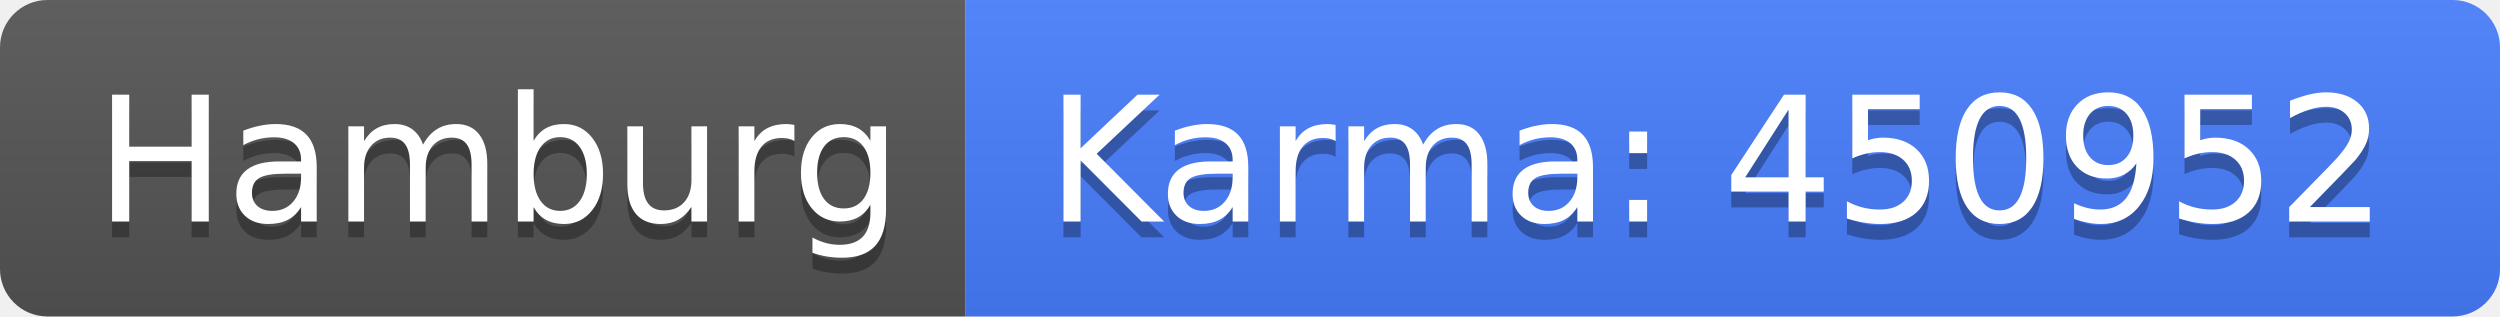
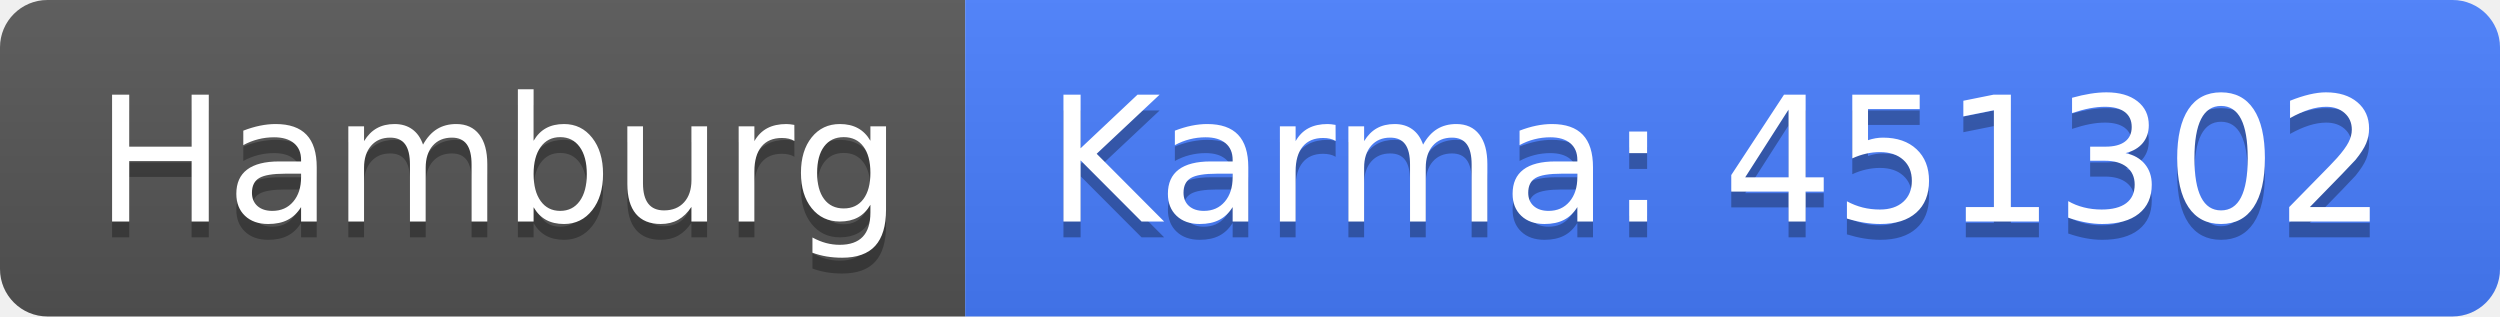
<svg xmlns="http://www.w3.org/2000/svg" width="158" height="20">
  <linearGradient id="b" x2="0" y2="100%">
    <stop offset="0" stop-color="#bbb" stop-opacity=".1" />
    <stop offset="1" stop-opacity=".1" />
  </linearGradient>
  <clipPath id="a">
    <rect width="158" height="20" rx="3" fill="#fff" />
  </clipPath>
  <g clip-path="url(#a)">
    <path fill="#555" d="M0 0h61v20H0z" />
    <path fill="#477eff" d="M61 0h97v20H61z" />
    <path fill="url(#b)" d="M0 0h158v20H0z" />
  </g>
  <g fill="#fff" text-anchor="middle" font-family="DejaVu Sans,Verdana,Geneva,sans-serif" font-size="110">
    <text x="315" y="150" fill="#010101" fill-opacity=".3" transform="scale(.1)" textLength="510">Hamburg</text>
    <text x="315" y="140" transform="scale(.1)" textLength="510">Hamburg</text>
-     <text x="1085" y="150" fill="#010101" fill-opacity=".3" transform="scale(.1)" textLength="870">Karma: 450952</text>
-     <text x="1085" y="140" transform="scale(.1)" textLength="870">Karma: 450952</text>
+     <text x="1085" y="150" fill="#010101" fill-opacity=".3" transform="scale(.1)" textLength="870">Karma: 451302</text>
+     <text x="1085" y="140" transform="scale(.1)" textLength="870">Karma: 451302</text>
  </g>
</svg>
